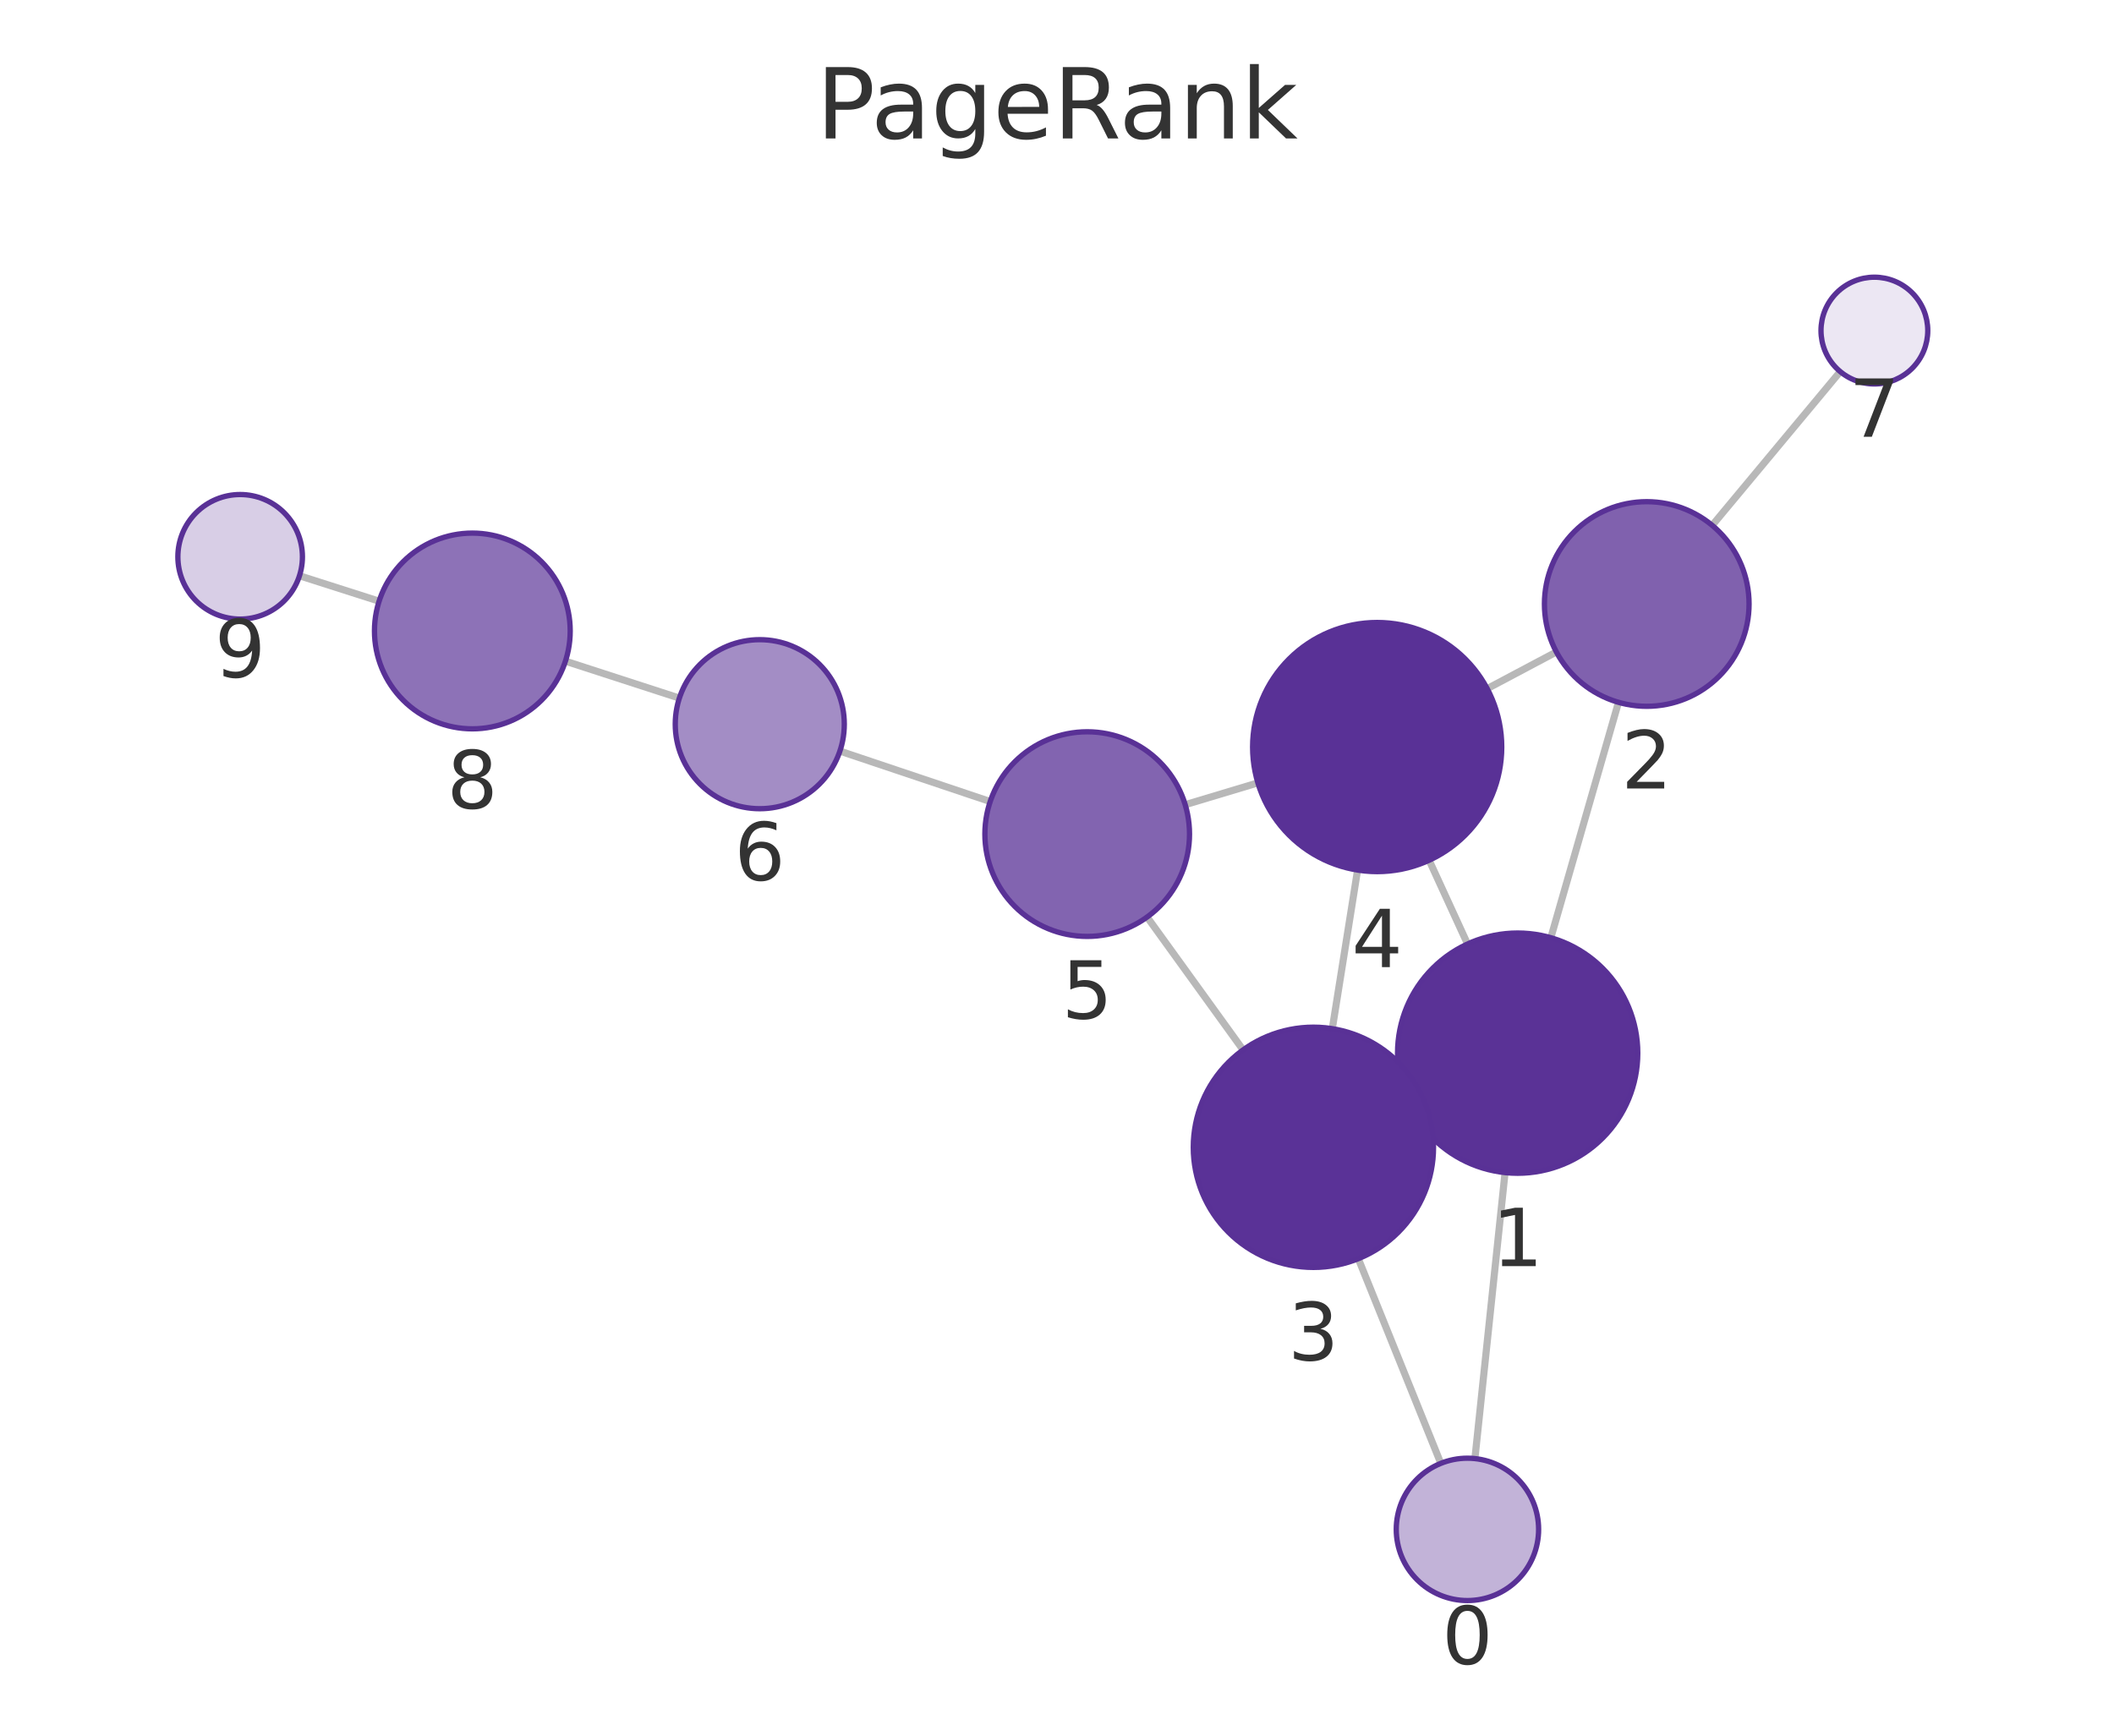
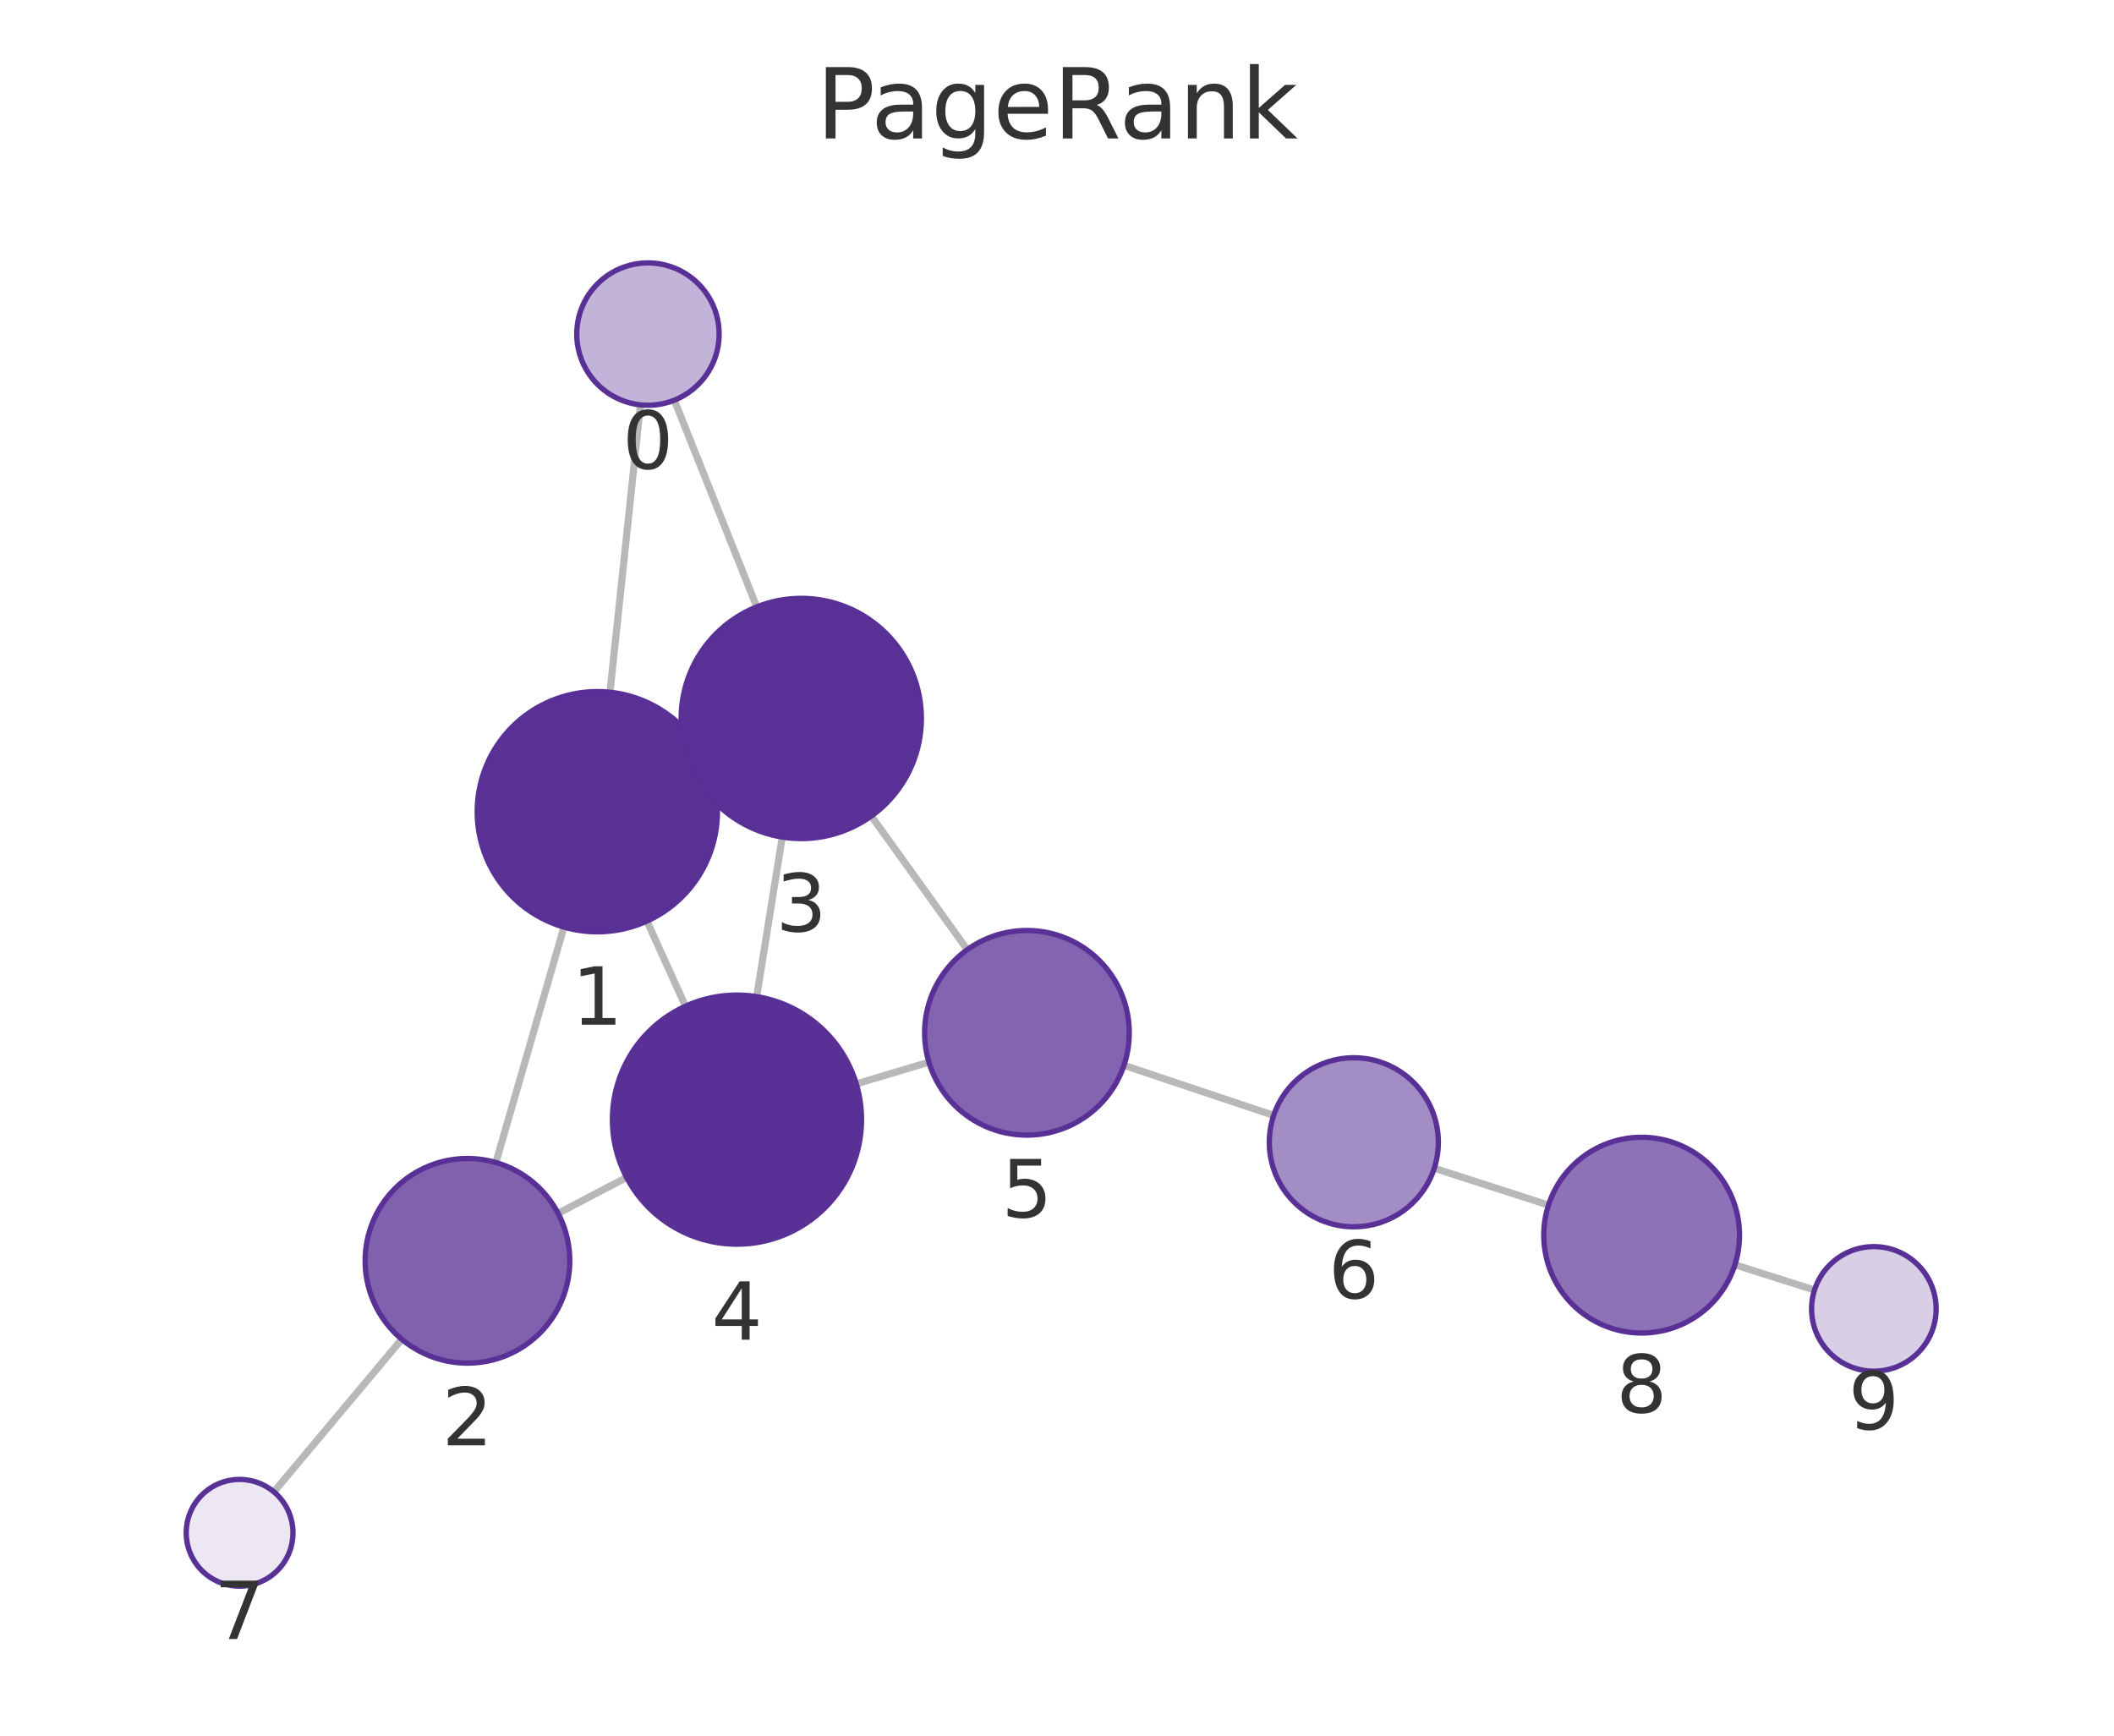
<svg xmlns="http://www.w3.org/2000/svg" xmlns:xlink="http://www.w3.org/1999/xlink" width="237.6pt" height="195.078pt" viewBox="0 0 237.6 195.078" version="1.1">
  <defs>
    <style type="text/css">*{stroke-linejoin: round; stroke-linecap: butt}</style>
  </defs>
  <g id="figure_1">
    <g id="patch_1">
      <path d="M 0 195.078  L 237.6 195.078  L 237.6 0  L 0 0  L 0 195.078  z " style="fill: none" />
    </g>
    <g id="axes_1">
      <g id="patch_2">
        <path d="M 7.2 187.878  L 230.4 187.878  L 230.4 21.558  L 7.2 21.558  L 7.2 187.878  z " style="fill: none" />
      </g>
      <g id="EdgeCollection_1">
-         <path d="M 165.77 163.938  L 169.159 131.794  " clip-path="url(#pe4c132f06f)" style="fill: #b8b8b8; stroke: #b8b8b8; stroke-width: 0.8" />
-         <path d="M 161.939 164.474  L 152.666 141.471  " clip-path="url(#pe4c132f06f)" style="fill: #b8b8b8; stroke: #b8b8b8; stroke-width: 0.8" />
-         <path d="M 174.304 105.394  L 181.907 78.938  " clip-path="url(#pe4c132f06f)" style="fill: #b8b8b8; stroke: #b8b8b8; stroke-width: 0.8" />
-         <path d="M 158.314 124.02  L 159.878 123.299  " clip-path="url(#pe4c132f06f)" style="fill: #b8b8b8; stroke: #b8b8b8; stroke-width: 0.8" />
-         <path d="M 164.944 106.099  L 160.625 96.689  " clip-path="url(#pe4c132f06f)" style="fill: #b8b8b8; stroke: #b8b8b8; stroke-width: 0.8" />
-         <path d="M 174.925 73.276  L 167.152 77.401  " clip-path="url(#pe4c132f06f)" style="fill: #b8b8b8; stroke: #b8b8b8; stroke-width: 0.8" />
-         <path d="M 192.442 59.047  L 206.83 41.766  " clip-path="url(#pe4c132f06f)" style="fill: #b8b8b8; stroke: #b8b8b8; stroke-width: 0.8" />
-         <path d="M 149.742 115.618  L 152.583 97.79  " clip-path="url(#pe4c132f06f)" style="fill: #b8b8b8; stroke: #b8b8b8; stroke-width: 0.8" />
-         <path d="M 139.714 118.006  L 128.927 103.071  " clip-path="url(#pe4c132f06f)" style="fill: #b8b8b8; stroke: #b8b8b8; stroke-width: 0.8" />
-         <path d="M 141.377 87.99  L 133.209 90.442  " clip-path="url(#pe4c132f06f)" style="fill: #b8b8b8; stroke: #b8b8b8; stroke-width: 0.8" />
-         <path d="M 111.292 90.089  L 94.4 84.418  " clip-path="url(#pe4c132f06f)" style="fill: #b8b8b8; stroke: #b8b8b8; stroke-width: 0.8" />
-         <path d="M 76.357 78.464  L 63.552 74.311  " clip-path="url(#pe4c132f06f)" style="fill: #b8b8b8; stroke: #b8b8b8; stroke-width: 0.8" />
-         <path d="M 42.61 67.571  L 33.659 64.712  " clip-path="url(#pe4c132f06f)" style="fill: #b8b8b8; stroke: #b8b8b8; stroke-width: 0.8" />
+         <path d="M 71.982 45.504  L 68.557 77.806  " clip-path="url(#p2bae5bc017)" style="fill: #b8b8b8; stroke: #b8b8b8; stroke-width: 0.8" />
+         <path d="M 75.789 44.979  L 85.056 68.211  " clip-path="url(#p2bae5bc017)" style="fill: #b8b8b8; stroke: #b8b8b8; stroke-width: 0.8" />
+         <path d="M 63.384 104.2  L 55.733 130.66  " clip-path="url(#p2bae5bc017)" style="fill: #b8b8b8; stroke: #b8b8b8; stroke-width: 0.8" />
+         <path d="M 79.412 85.618  L 77.78 86.364  " clip-path="url(#p2bae5bc017)" style="fill: #b8b8b8; stroke: #b8b8b8; stroke-width: 0.8" />
+         <path d="M 72.71 103.526  L 77.047 113.09  " clip-path="url(#p2bae5bc017)" style="fill: #b8b8b8; stroke: #b8b8b8; stroke-width: 0.8" />
+         <path d="M 62.726 136.371  L 70.428 132.336  " clip-path="url(#p2bae5bc017)" style="fill: #b8b8b8; stroke: #b8b8b8; stroke-width: 0.8" />
+         <path d="M 45.154 150.523  L 30.783 167.678  " clip-path="url(#p2bae5bc017)" style="fill: #b8b8b8; stroke: #b8b8b8; stroke-width: 0.8" />
+         <path d="M 87.921 94.081  L 85.046 112.016  " clip-path="url(#p2bae5bc017)" style="fill: #b8b8b8; stroke: #b8b8b8; stroke-width: 0.8" />
+         <path d="M 97.93 91.717  L 108.715 106.74  " clip-path="url(#p2bae5bc017)" style="fill: #b8b8b8; stroke: #b8b8b8; stroke-width: 0.8" />
+         <path d="M 96.241 121.824  L 104.405 119.381  " clip-path="url(#p2bae5bc017)" style="fill: #b8b8b8; stroke: #b8b8b8; stroke-width: 0.8" />
+         <path d="M 126.326 119.734  L 143.153 125.369  " clip-path="url(#p2bae5bc017)" style="fill: #b8b8b8; stroke: #b8b8b8; stroke-width: 0.8" />
+         <path d="M 161.202 131.303  L 174.041 135.446  " clip-path="url(#p2bae5bc017)" style="fill: #b8b8b8; stroke: #b8b8b8; stroke-width: 0.8" />
+         <path d="M 194.993 142.154  L 203.938 144.995  " clip-path="url(#p2bae5bc017)" style="fill: #b8b8b8; stroke: #b8b8b8; stroke-width: 0.8" />
      </g>
      <g id="VertexCollection_1">
-         <path d="M 164.931 179.894  C 167.052 179.894 169.087 179.051 170.588 177.551  C 172.088 176.051 172.931 174.016 172.931 171.894  C 172.931 169.772 172.088 167.737 170.588 166.237  C 169.087 164.737 167.052 163.894 164.931 163.894  C 162.809 163.894 160.774 164.737 159.274 166.237  C 157.774 167.737 156.931 169.772 156.931 171.894  C 156.931 174.016 157.774 176.051 159.274 177.551  C 160.774 179.051 162.809 179.894 164.931 179.894  z " clip-path="url(#pe4c132f06f)" style="fill: #c2b3d8; stroke: #593196; stroke-width: 0.6" />
-         <path d="M 170.575 131.868  C 174.155 131.868 177.589 130.446 180.121 127.914  C 182.652 125.383 184.075 121.949 184.075 118.368  C 184.075 114.788 182.652 111.354 180.121 108.823  C 177.589 106.291 174.155 104.868 170.575 104.868  C 166.994 104.868 163.56 106.291 161.029 108.823  C 158.497 111.354 157.075 114.788 157.075 118.368  C 157.075 121.949 158.497 125.383 161.029 127.914  C 163.56 130.446 166.994 131.868 170.575 131.868  z " clip-path="url(#pe4c132f06f)" style="fill: #5a3296; stroke: #593196; stroke-width: 0.6" />
-         <path d="M 185.084 79.385  C 188.133 79.385 191.059 78.173 193.215 76.017  C 195.372 73.86 196.584 70.935 196.584 67.885  C 196.584 64.835 195.372 61.91 193.215 59.753  C 191.059 57.597 188.133 56.385 185.084 56.385  C 182.034 56.385 179.108 57.597 176.952 59.753  C 174.795 61.91 173.584 64.835 173.584 67.885  C 173.584 70.935 174.795 73.86 176.952 76.017  C 179.108 78.173 182.034 79.385 185.084 79.385  z " clip-path="url(#pe4c132f06f)" style="fill: #8061ae; stroke: #593196; stroke-width: 0.6" />
-         <path d="M 147.618 142.45  C 151.198 142.45 154.632 141.028 157.164 138.496  C 159.695 135.965 161.118 132.531 161.118 128.95  C 161.118 125.37 159.695 121.936 157.164 119.404  C 154.632 116.873 151.198 115.45 147.618 115.45  C 144.038 115.45 140.604 116.873 138.072 119.404  C 135.54 121.936 134.118 125.37 134.118 128.95  C 134.118 132.531 135.54 135.965 138.072 138.496  C 140.604 141.028 144.038 142.45 147.618 142.45  z " clip-path="url(#pe4c132f06f)" style="fill: #5a3297; stroke: #593196; stroke-width: 0.6" />
-         <path d="M 154.786 97.965  C 158.499 97.965 162.06 96.489 164.686 93.864  C 167.311 91.239 168.786 87.677 168.786 83.965  C 168.786 80.252 167.311 76.69 164.686 74.065  C 162.06 71.44 158.499 69.965 154.786 69.965  C 151.073 69.965 147.512 71.44 144.887 74.065  C 142.261 76.69 140.786 80.252 140.786 83.965  C 140.786 87.677 142.261 91.239 144.887 93.864  C 147.512 96.489 151.073 97.965 154.786 97.965  z " clip-path="url(#pe4c132f06f)" style="fill: #593196; stroke: #593196; stroke-width: 0.6" />
-         <path d="M 122.194 105.248  C 125.244 105.248 128.169 104.037 130.326 101.88  C 132.483 99.723 133.694 96.798 133.694 93.748  C 133.694 90.698 132.483 87.773 130.326 85.617  C 128.169 83.46 125.244 82.248 122.194 82.248  C 119.144 82.248 116.219 83.46 114.063 85.617  C 111.906 87.773 110.694 90.698 110.694 93.748  C 110.694 96.798 111.906 99.723 114.063 101.88  C 116.219 104.037 119.144 105.248 122.194 105.248  z " clip-path="url(#pe4c132f06f)" style="fill: #8264b0; stroke: #593196; stroke-width: 0.6" />
-         <path d="M 85.394 90.895  C 87.913 90.895 90.33 89.894 92.111 88.112  C 93.893 86.331 94.894 83.914 94.894 81.395  C 94.894 78.875 93.893 76.459 92.111 74.677  C 90.33 72.896 87.913 71.895 85.394 71.895  C 82.874 71.895 80.458 72.896 78.676 74.677  C 76.895 76.459 75.894 78.875 75.894 81.395  C 75.894 83.914 76.895 86.331 78.676 88.112  C 80.458 89.894 82.874 90.895 85.394 90.895  z " clip-path="url(#pe4c132f06f)" style="fill: #a38dc5; stroke: #593196; stroke-width: 0.6" />
-         <path d="M 210.669 43.155  C 212.261 43.155 213.787 42.522 214.912 41.397  C 216.037 40.272 216.669 38.746 216.669 37.155  C 216.669 35.563 216.037 34.037 214.912 32.912  C 213.787 31.787 212.261 31.155 210.669 31.155  C 209.078 31.155 207.552 31.787 206.427 32.912  C 205.301 34.037 204.669 35.563 204.669 37.155  C 204.669 38.746 205.301 40.272 206.427 41.397  C 207.552 42.522 209.078 43.155 210.669 43.155  z " clip-path="url(#pe4c132f06f)" style="fill: #ece7f3; stroke: #593196; stroke-width: 0.6" />
-         <path d="M 53.088 81.918  C 56.005 81.918 58.804 80.759 60.866 78.696  C 62.929 76.633 64.088 73.835 64.088 70.918  C 64.088 68.001 62.929 65.202 60.866 63.14  C 58.804 61.077 56.005 59.918 53.088 59.918  C 50.171 59.918 47.373 61.077 45.31 63.14  C 43.247 65.202 42.088 68.001 42.088 70.918  C 42.088 73.835 43.247 76.633 45.31 78.696  C 47.373 80.759 50.171 81.918 53.088 81.918  z " clip-path="url(#pe4c132f06f)" style="fill: #8d72b7; stroke: #593196; stroke-width: 0.6" />
-         <path d="M 26.991 69.582  C 28.847 69.582 30.628 68.844 31.941 67.532  C 33.253 66.219 33.991 64.438 33.991 62.582  C 33.991 60.726 33.253 58.945 31.941 57.632  C 30.628 56.32 28.847 55.582 26.991 55.582  C 25.135 55.582 23.354 56.32 22.041 57.632  C 20.729 58.945 19.991 60.726 19.991 62.582  C 19.991 64.438 20.729 66.219 22.041 67.532  C 23.354 68.844 25.135 69.582 26.991 69.582  z " clip-path="url(#pe4c132f06f)" style="fill: #d8cee6; stroke: #593196; stroke-width: 0.6" />
+         <path d="M 72.825 45.548  C 74.947 45.548 76.982 44.705 78.482 43.205  C 79.982 41.705 80.825 39.67 80.825 37.548  C 80.825 35.427 79.982 33.392 78.482 31.891  C 76.982 30.391 74.947 29.548 72.825 29.548  C 70.704 29.548 68.669 30.391 67.168 31.891  C 65.668 33.392 64.825 35.427 64.825 37.548  C 64.825 39.67 65.668 41.705 67.168 43.205  C 68.669 44.705 70.704 45.548 72.825 45.548  z " clip-path="url(#p2bae5bc017)" style="fill: #c2b3d8; stroke: #593196; stroke-width: 0.6" />
+         <path d="M 67.134 104.731  C 70.714 104.731 74.148 103.309 76.68 100.777  C 79.211 98.245 80.634 94.811 80.634 91.231  C 80.634 87.651 79.211 84.217 76.68 81.685  C 74.148 79.153 70.714 77.731 67.134 77.731  C 63.554 77.731 60.119 79.153 57.588 81.685  C 55.056 84.217 53.634 87.651 53.634 91.231  C 53.634 94.811 55.056 98.245 57.588 100.777  C 60.119 103.309 63.554 104.731 67.134 104.731  z " clip-path="url(#p2bae5bc017)" style="fill: #5a3296; stroke: #593196; stroke-width: 0.6" />
+         <path d="M 52.539 153.208  C 55.589 153.208 58.514 151.996 60.671 149.839  C 62.827 147.683 64.039 144.758 64.039 141.708  C 64.039 138.658 62.827 135.733 60.671 133.576  C 58.514 131.419 55.589 130.208 52.539 130.208  C 49.489 130.208 46.564 131.419 44.407 133.576  C 42.251 135.733 41.039 138.658 41.039 141.708  C 41.039 144.758 42.251 147.683 44.407 149.839  C 46.564 151.996 49.489 153.208 52.539 153.208  z " clip-path="url(#p2bae5bc017)" style="fill: #8061ae; stroke: #593196; stroke-width: 0.6" />
+         <path d="M 90.057 94.251  C 93.638 94.251 97.072 92.828 99.603 90.297  C 102.135 87.765 103.557 84.331 103.557 80.751  C 103.557 77.171 102.135 73.736 99.603 71.205  C 97.072 68.673 93.638 67.251 90.057 67.251  C 86.477 67.251 83.043 68.673 80.512 71.205  C 77.98 73.736 76.557 77.171 76.557 80.751  C 76.557 84.331 77.98 87.765 80.512 90.297  C 83.043 92.828 86.477 94.251 90.057 94.251  z " clip-path="url(#p2bae5bc017)" style="fill: #5a3297; stroke: #593196; stroke-width: 0.6" />
+         <path d="M 82.83 139.84  C 86.542 139.84 90.104 138.365 92.729 135.739  C 95.355 133.114 96.83 129.553 96.83 125.84  C 96.83 122.127 95.355 118.566 92.729 115.94  C 90.104 113.315 86.542 111.84 82.83 111.84  C 79.117 111.84 75.556 113.315 72.93 115.94  C 70.305 118.566 68.83 122.127 68.83 125.84  C 68.83 129.553 70.305 133.114 72.93 135.739  C 75.556 138.365 79.117 139.84 82.83 139.84  z " clip-path="url(#p2bae5bc017)" style="fill: #593196; stroke: #593196; stroke-width: 0.6" />
+         <path d="M 115.421 127.582  C 118.471 127.582 121.397 126.37 123.553 124.214  C 125.71 122.057 126.921 119.132 126.921 116.082  C 126.921 113.032 125.71 110.107 123.553 107.95  C 121.397 105.794 118.471 104.582 115.421 104.582  C 112.372 104.582 109.446 105.794 107.29 107.95  C 105.133 110.107 103.921 113.032 103.921 116.082  C 103.921 119.132 105.133 122.057 107.29 124.214  C 109.446 126.37 112.372 127.582 115.421 127.582  z " clip-path="url(#p2bae5bc017)" style="fill: #8264b0; stroke: #593196; stroke-width: 0.6" />
+         <path d="M 152.161 137.886  C 154.681 137.886 157.097 136.885 158.879 135.103  C 160.66 133.322 161.661 130.905 161.661 128.386  C 161.661 125.866 160.66 123.45 158.879 121.668  C 157.097 119.887 154.681 118.886 152.161 118.886  C 149.642 118.886 147.225 119.887 145.444 121.668  C 143.662 123.45 142.661 125.866 142.661 128.386  C 142.661 130.905 143.662 133.322 145.444 135.103  C 147.225 136.885 149.642 137.886 152.161 137.886  z " clip-path="url(#p2bae5bc017)" style="fill: #a38dc5; stroke: #593196; stroke-width: 0.6" />
+         <path d="M 26.93 178.278  C 28.521 178.278 30.048 177.645 31.173 176.52  C 32.298 175.395 32.93 173.869 32.93 172.278  C 32.93 170.686 32.298 169.16 31.173 168.035  C 30.048 166.91 28.521 166.278 26.93 166.278  C 25.339 166.278 23.813 166.91 22.687 168.035  C 21.562 169.16 20.93 170.686 20.93 172.278  C 20.93 173.869 21.562 175.395 22.687 176.52  C 23.813 177.645 25.339 178.278 26.93 178.278  z " clip-path="url(#p2bae5bc017)" style="fill: #ece7f3; stroke: #593196; stroke-width: 0.6" />
+         <path d="M 184.509 149.824  C 187.427 149.824 190.225 148.665 192.288 146.602  C 194.35 144.539 195.509 141.741 195.509 138.824  C 195.509 135.906 194.35 133.108 192.288 131.046  C 190.225 128.983 187.427 127.824 184.509 127.824  C 181.592 127.824 178.794 128.983 176.731 131.046  C 174.669 133.108 173.509 135.906 173.509 138.824  C 173.509 141.741 174.669 144.539 176.731 146.602  C 178.794 148.665 181.592 149.824 184.509 149.824  z " clip-path="url(#p2bae5bc017)" style="fill: #8d72b7; stroke: #593196; stroke-width: 0.6" />
+         <path d="M 210.61 154.114  C 212.466 154.114 214.247 153.376 215.559 152.064  C 216.872 150.751 217.61 148.97 217.61 147.114  C 217.61 145.257 216.872 143.477 215.559 142.164  C 214.247 140.851 212.466 140.114 210.61 140.114  C 208.753 140.114 206.973 140.851 205.66 142.164  C 204.347 143.477 203.61 145.257 203.61 147.114  C 203.61 148.97 204.347 150.751 205.66 152.064  C 206.973 153.376 208.753 154.114 210.61 154.114  z " clip-path="url(#p2bae5bc017)" style="fill: #d8cee6; stroke: #593196; stroke-width: 0.6" />
      </g>
      <g id="text_1">
-         <g clip-path="url(#pe4c132f06f)">
-           <g style="fill: #333333" transform="translate(162.0676 187.032) scale(0.09 -0.09)">
+         <g clip-path="url(#p2bae5bc017)">
+           <g style="fill: #333333" transform="translate(69.96203 52.68619) scale(0.09 -0.09)">
            <defs>
              <path id="DejaVuSans-13" d="M 2034 4250  Q 1547 4250 1301 3770  Q 1056 3291 1056 2328  Q 1056 1369 1301 889  Q 1547 409 2034 409  Q 2525 409 2770 889  Q 3016 1369 3016 2328  Q 3016 3291 2770 3770  Q 2525 4250 2034 4250  z M 2034 4750  Q 2819 4750 3233 4129  Q 3647 3509 3647 2328  Q 3647 1150 3233 529  Q 2819 -91 2034 -91  Q 1250 -91 836 529  Q 422 1150 422 2328  Q 422 3509 836 4129  Q 1250 4750 2034 4750  z " transform="scale(0.015625)" />
            </defs>
            <use xlink:href="#DejaVuSans-13" />
          </g>
        </g>
      </g>
      <g id="text_2">
-         <g clip-path="url(#pe4c132f06f)">
-           <g style="fill: #333333" transform="translate(167.7115 142.3064) scale(0.09 -0.09)">
+         <g clip-path="url(#p2bae5bc017)">
+           <g style="fill: #333333" transform="translate(64.27068 115.1689) scale(0.09 -0.09)">
            <defs>
              <path id="DejaVuSans-14" d="M 794 531  L 1825 531  L 1825 4091  L 703 3866  L 703 4441  L 1819 4666  L 2450 4666  L 2450 531  L 3481 531  L 3481 0  L 794 0  L 794 531  z " transform="scale(0.015625)" />
            </defs>
            <use xlink:href="#DejaVuSans-14" />
          </g>
        </g>
      </g>
      <g id="text_3">
-         <g clip-path="url(#pe4c132f06f)">
-           <g style="fill: #333333" transform="translate(182.2204 88.62297) scale(0.09 -0.09)">
+         <g clip-path="url(#p2bae5bc017)">
+           <g style="fill: #333333" transform="translate(49.67603 162.4456) scale(0.09 -0.09)">
            <defs>
              <path id="DejaVuSans-15" d="M 1228 531  L 3431 531  L 3431 0  L 469 0  L 469 531  Q 828 903 1448 1529  Q 2069 2156 2228 2338  Q 2531 2678 2651 2914  Q 2772 3150 2772 3378  Q 2772 3750 2511 3984  Q 2250 4219 1831 4219  Q 1534 4219 1204 4116  Q 875 4013 500 3803  L 500 4441  Q 881 4594 1212 4672  Q 1544 4750 1819 4750  Q 2544 4750 2975 4387  Q 3406 4025 3406 3419  Q 3406 3131 3298 2873  Q 3191 2616 2906 2266  Q 2828 2175 2409 1742  Q 1991 1309 1228 531  z " transform="scale(0.015625)" />
            </defs>
            <use xlink:href="#DejaVuSans-15" />
          </g>
        </g>
      </g>
      <g id="text_4">
-         <g clip-path="url(#pe4c132f06f)">
-           <g style="fill: #333333" transform="translate(144.7548 152.8882) scale(0.09 -0.09)">
+         <g clip-path="url(#p2bae5bc017)">
+           <g style="fill: #333333" transform="translate(87.19435 104.6887) scale(0.09 -0.09)">
            <defs>
              <path id="DejaVuSans-16" d="M 2597 2516  Q 3050 2419 3304 2112  Q 3559 1806 3559 1356  Q 3559 666 3084 287  Q 2609 -91 1734 -91  Q 1441 -91 1130 -33  Q 819 25 488 141  L 488 750  Q 750 597 1062 519  Q 1375 441 1716 441  Q 2309 441 2620 675  Q 2931 909 2931 1356  Q 2931 1769 2642 2001  Q 2353 2234 1838 2234  L 1294 2234  L 1294 2753  L 1863 2753  Q 2328 2753 2575 2939  Q 2822 3125 2822 3475  Q 2822 3834 2567 4026  Q 2313 4219 1838 4219  Q 1578 4219 1281 4162  Q 984 4106 628 3988  L 628 4550  Q 988 4650 1302 4700  Q 1616 4750 1894 4750  Q 2613 4750 3031 4423  Q 3450 4097 3450 3541  Q 3450 3153 3228 2886  Q 3006 2619 2597 2516  z " transform="scale(0.015625)" />
            </defs>
            <use xlink:href="#DejaVuSans-16" />
          </g>
        </g>
      </g>
      <g id="text_5">
-         <g clip-path="url(#pe4c132f06f)">
-           <g style="fill: #333333" transform="translate(151.923 108.7025) scale(0.09 -0.09)">
+         <g clip-path="url(#p2bae5bc017)">
+           <g style="fill: #333333" transform="translate(79.96652 150.5777) scale(0.09 -0.09)">
            <defs>
              <path id="DejaVuSans-17" d="M 2419 4116  L 825 1625  L 2419 1625  L 2419 4116  z M 2253 4666  L 3047 4666  L 3047 1625  L 3713 1625  L 3713 1100  L 3047 1100  L 3047 0  L 2419 0  L 2419 1100  L 313 1100  L 313 1709  L 2253 4666  z " transform="scale(0.015625)" />
            </defs>
            <use xlink:href="#DejaVuSans-17" />
          </g>
        </g>
      </g>
      <g id="text_6">
-         <g clip-path="url(#pe4c132f06f)">
-           <g style="fill: #333333" transform="translate(119.3311 114.4862) scale(0.09 -0.09)">
+         <g clip-path="url(#p2bae5bc017)">
+           <g style="fill: #333333" transform="translate(112.5582 136.8201) scale(0.09 -0.09)">
            <defs>
              <path id="DejaVuSans-18" d="M 691 4666  L 3169 4666  L 3169 4134  L 1269 4134  L 1269 2991  Q 1406 3038 1543 3061  Q 1681 3084 1819 3084  Q 2600 3084 3056 2656  Q 3513 2228 3513 1497  Q 3513 744 3044 326  Q 2575 -91 1722 -91  Q 1428 -91 1123 -41  Q 819 9 494 109  L 494 744  Q 775 591 1075 516  Q 1375 441 1709 441  Q 2250 441 2565 725  Q 2881 1009 2881 1497  Q 2881 1984 2565 2268  Q 2250 2553 1709 2553  Q 1456 2553 1204 2497  Q 953 2441 691 2322  L 691 4666  z " transform="scale(0.015625)" />
            </defs>
            <use xlink:href="#DejaVuSans-18" />
          </g>
        </g>
      </g>
      <g id="text_7">
-         <g clip-path="url(#pe4c132f06f)">
-           <g style="fill: #333333" transform="translate(82.53077 98.93278) scale(0.09 -0.09)">
+         <g clip-path="url(#p2bae5bc017)">
+           <g style="fill: #333333" transform="translate(149.2982 145.9235) scale(0.09 -0.09)">
            <defs>
              <path id="DejaVuSans-19" d="M 2113 2584  Q 1688 2584 1439 2293  Q 1191 2003 1191 1497  Q 1191 994 1439 701  Q 1688 409 2113 409  Q 2538 409 2786 701  Q 3034 994 3034 1497  Q 3034 2003 2786 2293  Q 2538 2584 2113 2584  z M 3366 4563  L 3366 3988  Q 3128 4100 2886 4159  Q 2644 4219 2406 4219  Q 1781 4219 1451 3797  Q 1122 3375 1075 2522  Q 1259 2794 1537 2939  Q 1816 3084 2150 3084  Q 2853 3084 3261 2657  Q 3669 2231 3669 1497  Q 3669 778 3244 343  Q 2819 -91 2113 -91  Q 1303 -91 875 529  Q 447 1150 447 2328  Q 447 3434 972 4092  Q 1497 4750 2381 4750  Q 2619 4750 2861 4703  Q 3103 4656 3366 4563  z " transform="scale(0.015625)" />
            </defs>
            <use xlink:href="#DejaVuSans-19" />
          </g>
        </g>
      </g>
      <g id="text_8">
-         <g clip-path="url(#pe4c132f06f)">
-           <g style="fill: #333333" transform="translate(207.8062 49.09249) scale(0.09 -0.09)">
+         <g clip-path="url(#p2bae5bc017)">
+           <g style="fill: #333333" transform="translate(24.06698 184.2155) scale(0.09 -0.09)">
            <defs>
              <path id="DejaVuSans-1a" d="M 525 4666  L 3525 4666  L 3525 4397  L 1831 0  L 1172 0  L 2766 4134  L 525 4134  L 525 4666  z " transform="scale(0.015625)" />
            </defs>
            <use xlink:href="#DejaVuSans-1a" />
          </g>
        </g>
      </g>
      <g id="text_9">
-         <g clip-path="url(#pe4c132f06f)">
-           <g style="fill: #333333" transform="translate(50.225 90.85574) scale(0.09 -0.09)">
+         <g clip-path="url(#p2bae5bc017)">
+           <g style="fill: #333333" transform="translate(181.6464 158.7616) scale(0.09 -0.09)">
            <defs>
              <path id="DejaVuSans-1b" d="M 2034 2216  Q 1584 2216 1326 1975  Q 1069 1734 1069 1313  Q 1069 891 1326 650  Q 1584 409 2034 409  Q 2484 409 2743 651  Q 3003 894 3003 1313  Q 3003 1734 2745 1975  Q 2488 2216 2034 2216  z M 1403 2484  Q 997 2584 770 2862  Q 544 3141 544 3541  Q 544 4100 942 4425  Q 1341 4750 2034 4750  Q 2731 4750 3128 4425  Q 3525 4100 3525 3541  Q 3525 3141 3298 2862  Q 3072 2584 2669 2484  Q 3125 2378 3379 2068  Q 3634 1759 3634 1313  Q 3634 634 3220 271  Q 2806 -91 2034 -91  Q 1263 -91 848 271  Q 434 634 434 1313  Q 434 1759 690 2068  Q 947 2378 1403 2484  z M 1172 3481  Q 1172 3119 1398 2916  Q 1625 2713 2034 2713  Q 2441 2713 2670 2916  Q 2900 3119 2900 3481  Q 2900 3844 2670 4047  Q 2441 4250 2034 4250  Q 1625 4250 1398 4047  Q 1172 3844 1172 3481  z " transform="scale(0.015625)" />
            </defs>
            <use xlink:href="#DejaVuSans-1b" />
          </g>
        </g>
      </g>
      <g id="text_10">
-         <g clip-path="url(#pe4c132f06f)">
-           <g style="fill: #333333" transform="translate(24.12793 76.11995) scale(0.09 -0.09)">
+         <g clip-path="url(#p2bae5bc017)">
+           <g style="fill: #333333" transform="translate(207.7465 160.6517) scale(0.09 -0.09)">
            <defs>
              <path id="DejaVuSans-1c" d="M 703 97  L 703 672  Q 941 559 1184 500  Q 1428 441 1663 441  Q 2288 441 2617 861  Q 2947 1281 2994 2138  Q 2813 1869 2534 1725  Q 2256 1581 1919 1581  Q 1219 1581 811 2004  Q 403 2428 403 3163  Q 403 3881 828 4315  Q 1253 4750 1959 4750  Q 2769 4750 3195 4129  Q 3622 3509 3622 2328  Q 3622 1225 3098 567  Q 2575 -91 1691 -91  Q 1453 -91 1209 -44  Q 966 3 703 97  z M 1959 2075  Q 2384 2075 2632 2365  Q 2881 2656 2881 3163  Q 2881 3666 2632 3958  Q 2384 4250 1959 4250  Q 1534 4250 1286 3958  Q 1038 3666 1038 3163  Q 1038 2656 1286 2365  Q 1534 2075 1959 2075  z " transform="scale(0.015625)" />
            </defs>
            <use xlink:href="#DejaVuSans-1c" />
          </g>
        </g>
      </g>
      <g id="matplotlib.axis_1" />
      <g id="matplotlib.axis_2" />
      <g id="text_11">
        <g style="fill: #333333" transform="translate(91.74258 15.55828) scale(0.11 -0.11)">
          <defs>
            <path id="DejaVuSans-33" d="M 1259 4147  L 1259 2394  L 2053 2394  Q 2494 2394 2734 2622  Q 2975 2850 2975 3272  Q 2975 3691 2734 3919  Q 2494 4147 2053 4147  L 1259 4147  z M 628 4666  L 2053 4666  Q 2838 4666 3239 4311  Q 3641 3956 3641 3272  Q 3641 2581 3239 2228  Q 2838 1875 2053 1875  L 1259 1875  L 1259 0  L 628 0  L 628 4666  z " transform="scale(0.015625)" />
            <path id="DejaVuSans-44" d="M 2194 1759  Q 1497 1759 1228 1600  Q 959 1441 959 1056  Q 959 750 1161 570  Q 1363 391 1709 391  Q 2188 391 2477 730  Q 2766 1069 2766 1631  L 2766 1759  L 2194 1759  z M 3341 1997  L 3341 0  L 2766 0  L 2766 531  Q 2569 213 2275 61  Q 1981 -91 1556 -91  Q 1019 -91 701 211  Q 384 513 384 1019  Q 384 1609 779 1909  Q 1175 2209 1959 2209  L 2766 2209  L 2766 2266  Q 2766 2663 2505 2880  Q 2244 3097 1772 3097  Q 1472 3097 1187 3025  Q 903 2953 641 2809  L 641 3341  Q 956 3463 1253 3523  Q 1550 3584 1831 3584  Q 2591 3584 2966 3190  Q 3341 2797 3341 1997  z " transform="scale(0.015625)" />
            <path id="DejaVuSans-4a" d="M 2906 1791  Q 2906 2416 2648 2759  Q 2391 3103 1925 3103  Q 1463 3103 1205 2759  Q 947 2416 947 1791  Q 947 1169 1205 825  Q 1463 481 1925 481  Q 2391 481 2648 825  Q 2906 1169 2906 1791  z M 3481 434  Q 3481 -459 3084 -895  Q 2688 -1331 1869 -1331  Q 1566 -1331 1297 -1286  Q 1028 -1241 775 -1147  L 775 -588  Q 1028 -725 1275 -790  Q 1522 -856 1778 -856  Q 2344 -856 2625 -561  Q 2906 -266 2906 331  L 2906 616  Q 2728 306 2450 153  Q 2172 0 1784 0  Q 1141 0 747 490  Q 353 981 353 1791  Q 353 2603 747 3093  Q 1141 3584 1784 3584  Q 2172 3584 2450 3431  Q 2728 3278 2906 2969  L 2906 3500  L 3481 3500  L 3481 434  z " transform="scale(0.015625)" />
            <path id="DejaVuSans-48" d="M 3597 1894  L 3597 1613  L 953 1613  Q 991 1019 1311 708  Q 1631 397 2203 397  Q 2534 397 2845 478  Q 3156 559 3463 722  L 3463 178  Q 3153 47 2828 -22  Q 2503 -91 2169 -91  Q 1331 -91 842 396  Q 353 884 353 1716  Q 353 2575 817 3079  Q 1281 3584 2069 3584  Q 2775 3584 3186 3129  Q 3597 2675 3597 1894  z M 3022 2063  Q 3016 2534 2758 2815  Q 2500 3097 2075 3097  Q 1594 3097 1305 2825  Q 1016 2553 972 2059  L 3022 2063  z " transform="scale(0.015625)" />
            <path id="DejaVuSans-35" d="M 2841 2188  Q 3044 2119 3236 1894  Q 3428 1669 3622 1275  L 4263 0  L 3584 0  L 2988 1197  Q 2756 1666 2539 1819  Q 2322 1972 1947 1972  L 1259 1972  L 1259 0  L 628 0  L 628 4666  L 2053 4666  Q 2853 4666 3247 4331  Q 3641 3997 3641 3322  Q 3641 2881 3436 2590  Q 3231 2300 2841 2188  z M 1259 4147  L 1259 2491  L 2053 2491  Q 2509 2491 2742 2702  Q 2975 2913 2975 3322  Q 2975 3731 2742 3939  Q 2509 4147 2053 4147  L 1259 4147  z " transform="scale(0.015625)" />
            <path id="DejaVuSans-51" d="M 3513 2113  L 3513 0  L 2938 0  L 2938 2094  Q 2938 2591 2744 2837  Q 2550 3084 2163 3084  Q 1697 3084 1428 2787  Q 1159 2491 1159 1978  L 1159 0  L 581 0  L 581 3500  L 1159 3500  L 1159 2956  Q 1366 3272 1645 3428  Q 1925 3584 2291 3584  Q 2894 3584 3203 3211  Q 3513 2838 3513 2113  z " transform="scale(0.015625)" />
            <path id="DejaVuSans-4e" d="M 581 4863  L 1159 4863  L 1159 1991  L 2875 3500  L 3609 3500  L 1753 1863  L 3688 0  L 2938 0  L 1159 1709  L 1159 0  L 581 0  L 581 4863  z " transform="scale(0.015625)" />
          </defs>
          <use xlink:href="#DejaVuSans-33" />
          <use xlink:href="#DejaVuSans-44" transform="translate(55.8125 0)" />
          <use xlink:href="#DejaVuSans-4a" transform="translate(117.0938 0)" />
          <use xlink:href="#DejaVuSans-48" transform="translate(180.5781 0)" />
          <use xlink:href="#DejaVuSans-35" transform="translate(242.1094 0)" />
          <use xlink:href="#DejaVuSans-44" transform="translate(309.3906 0)" />
          <use xlink:href="#DejaVuSans-51" transform="translate(370.6719 0)" />
          <use xlink:href="#DejaVuSans-4e" transform="translate(434.0469 0)" />
        </g>
      </g>
    </g>
  </g>
  <defs>
-     <clipPath id="pe4c132f06f">
+     <clipPath id="p2bae5bc017">
      <rect x="7.2" y="21.558" width="223.2" height="166.32" />
    </clipPath>
  </defs>
</svg>
